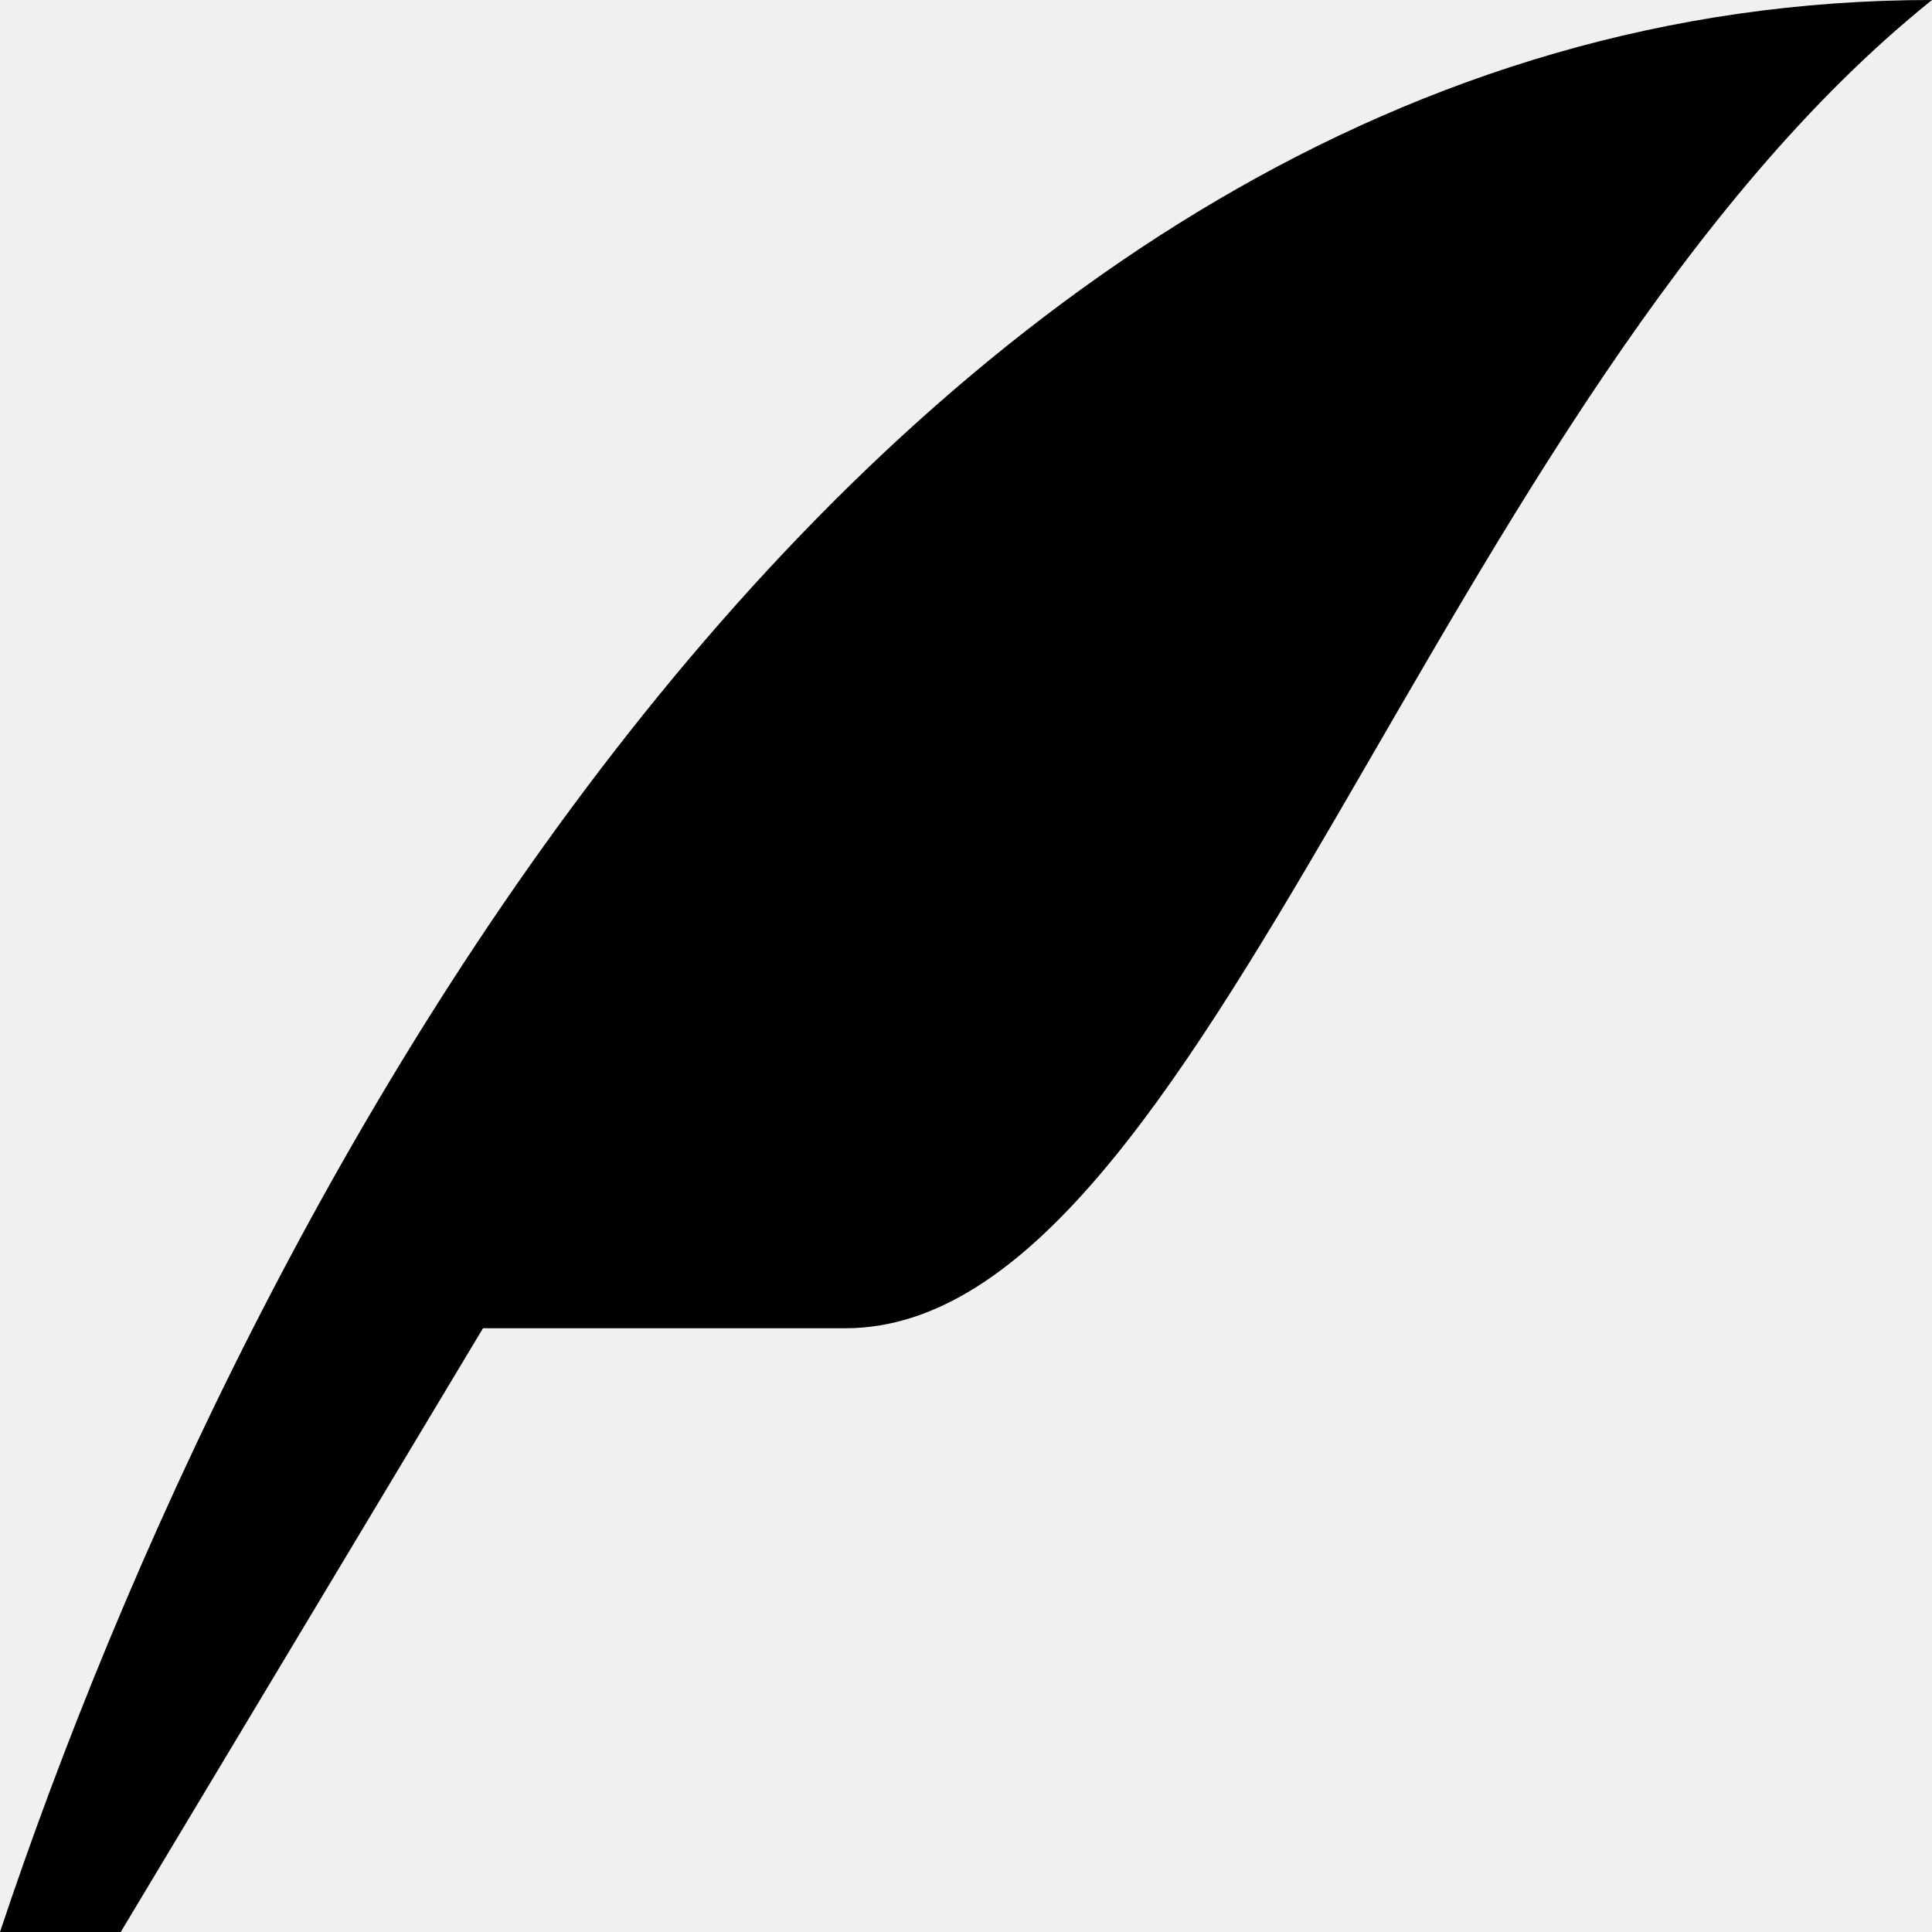
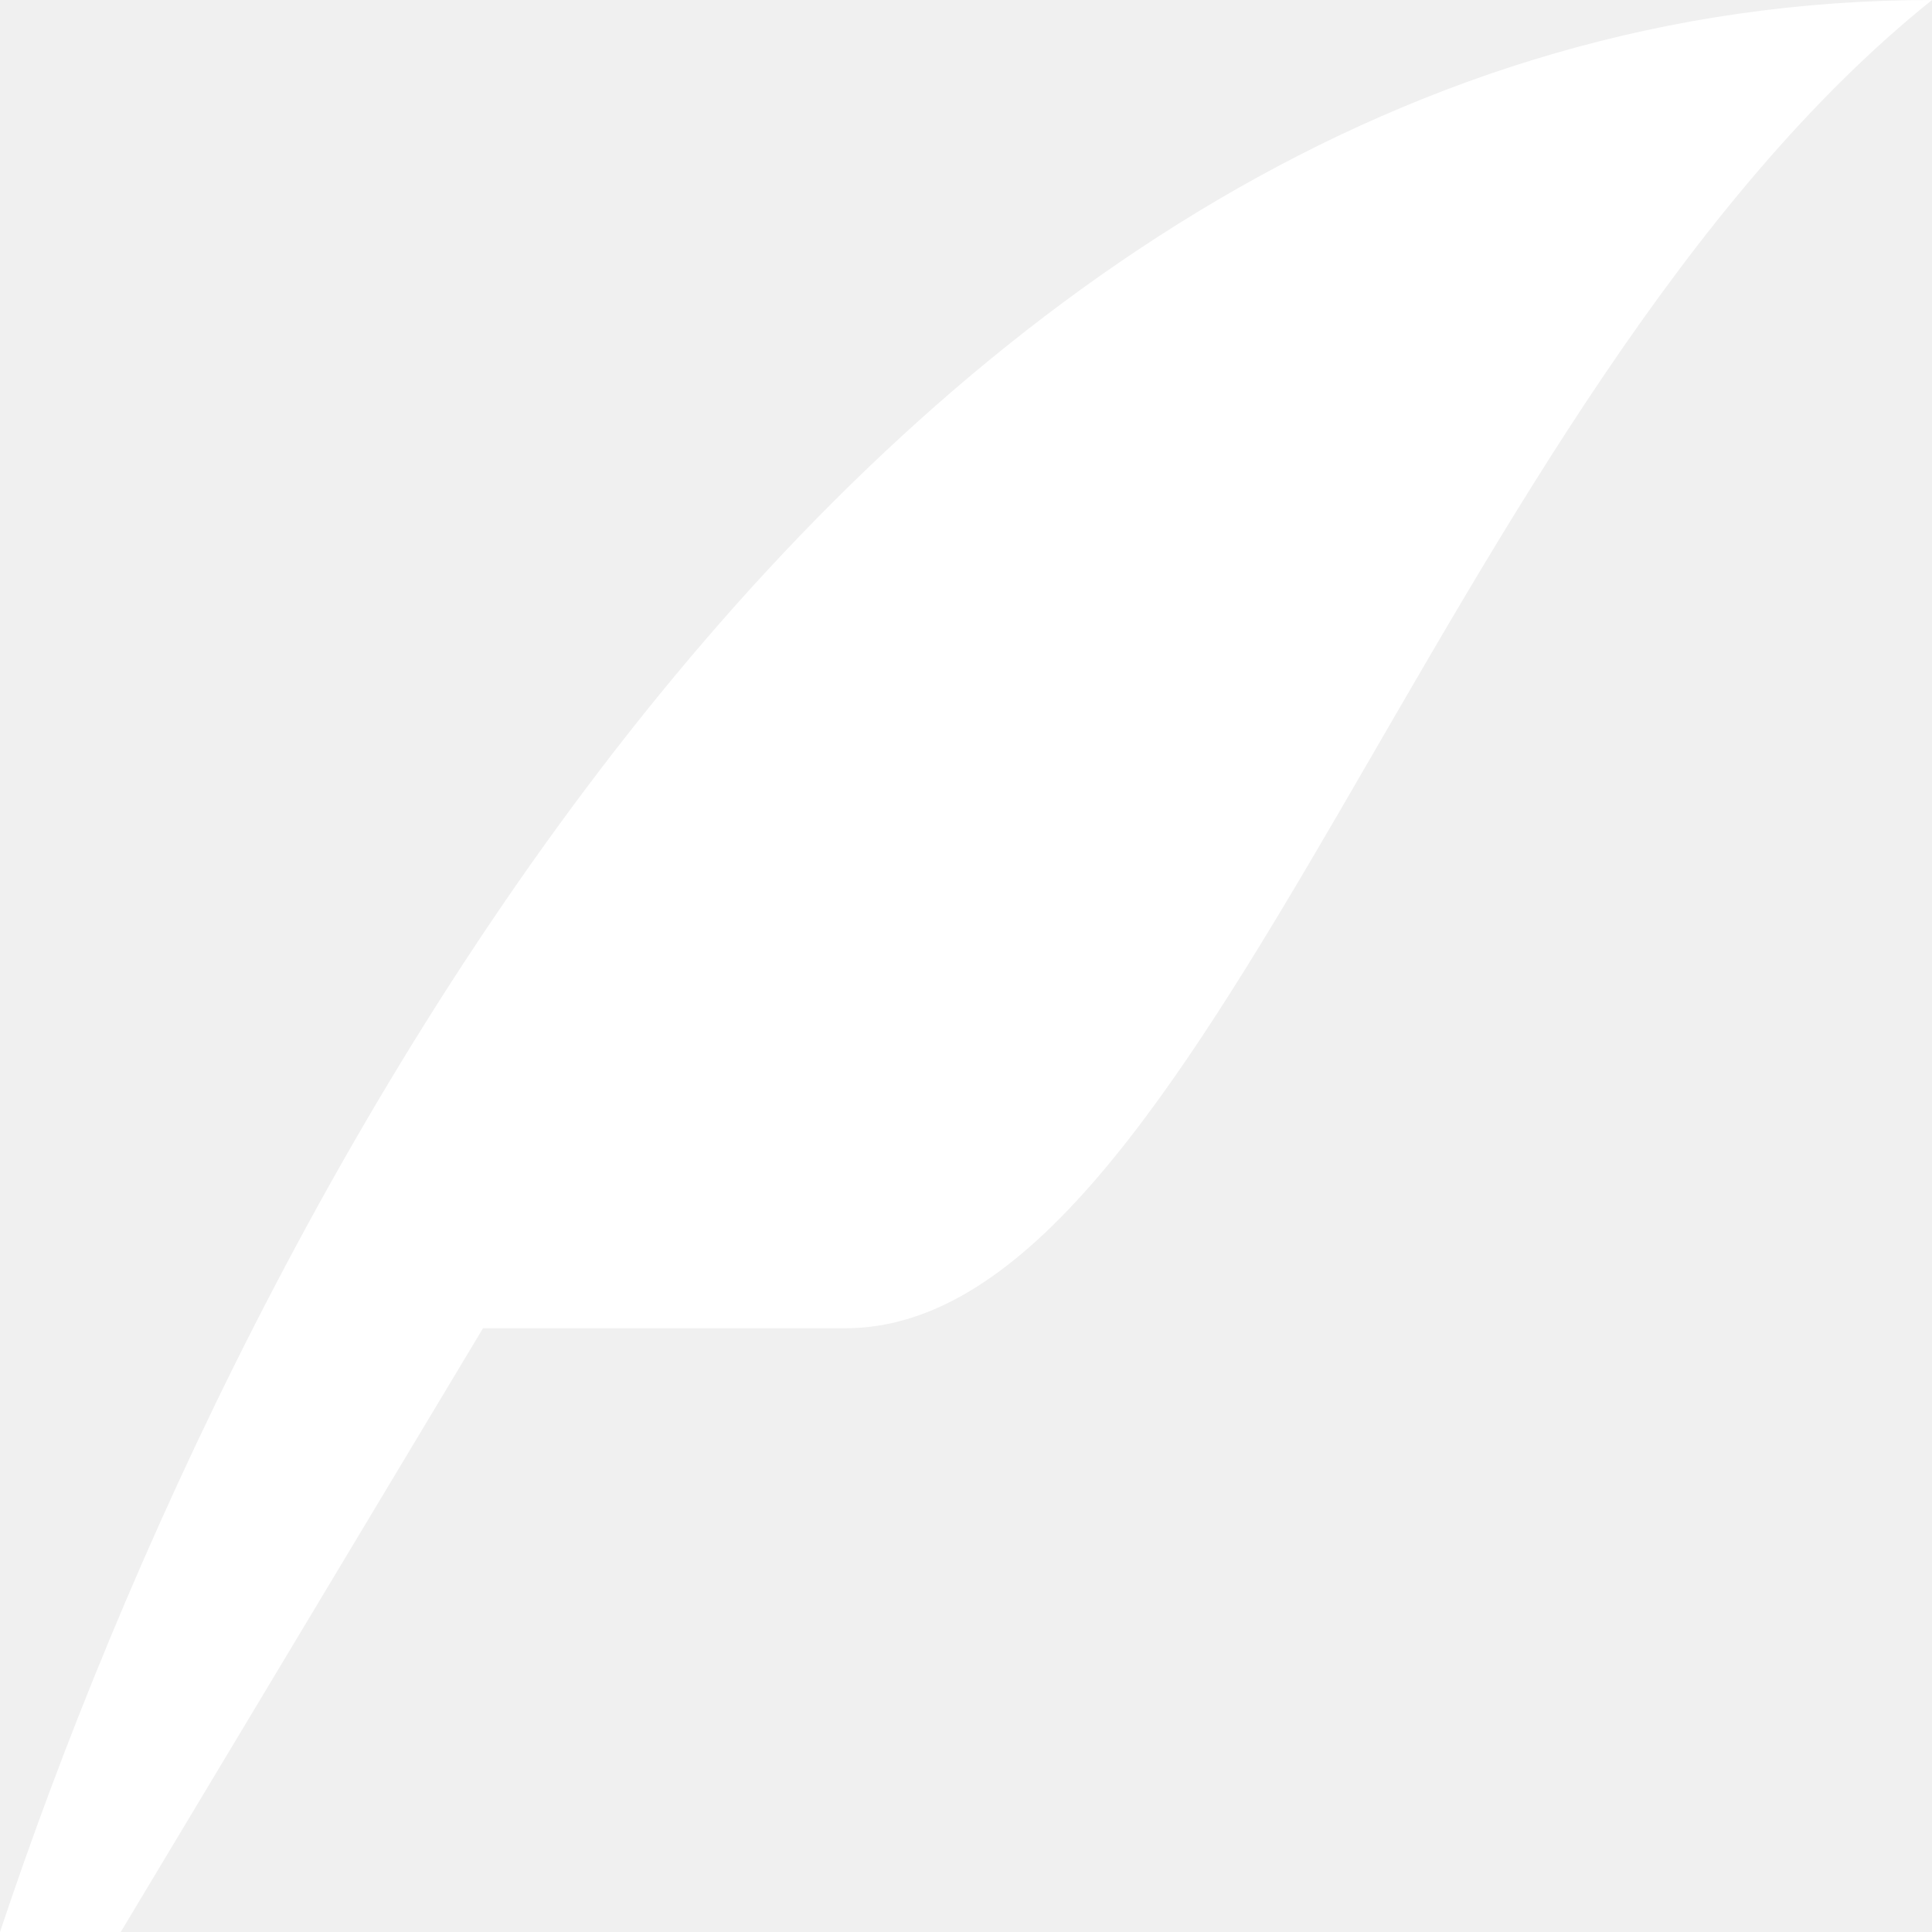
<svg xmlns="http://www.w3.org/2000/svg" version="1.1" width="32" height="32" viewBox="0 0 32 32">
-   <path d="M0 32c4-12 14.469-32 32-32-8.219 6.594-12 22-18 22s-6 0-6 0l-6 10h-2z" />
+   <path d="M0 32c4-12 14.469-32 32-32-8.219 6.594-12 22-18 22s-6 0-6 0l-6 10h-2z" fill="white" />
</svg>
